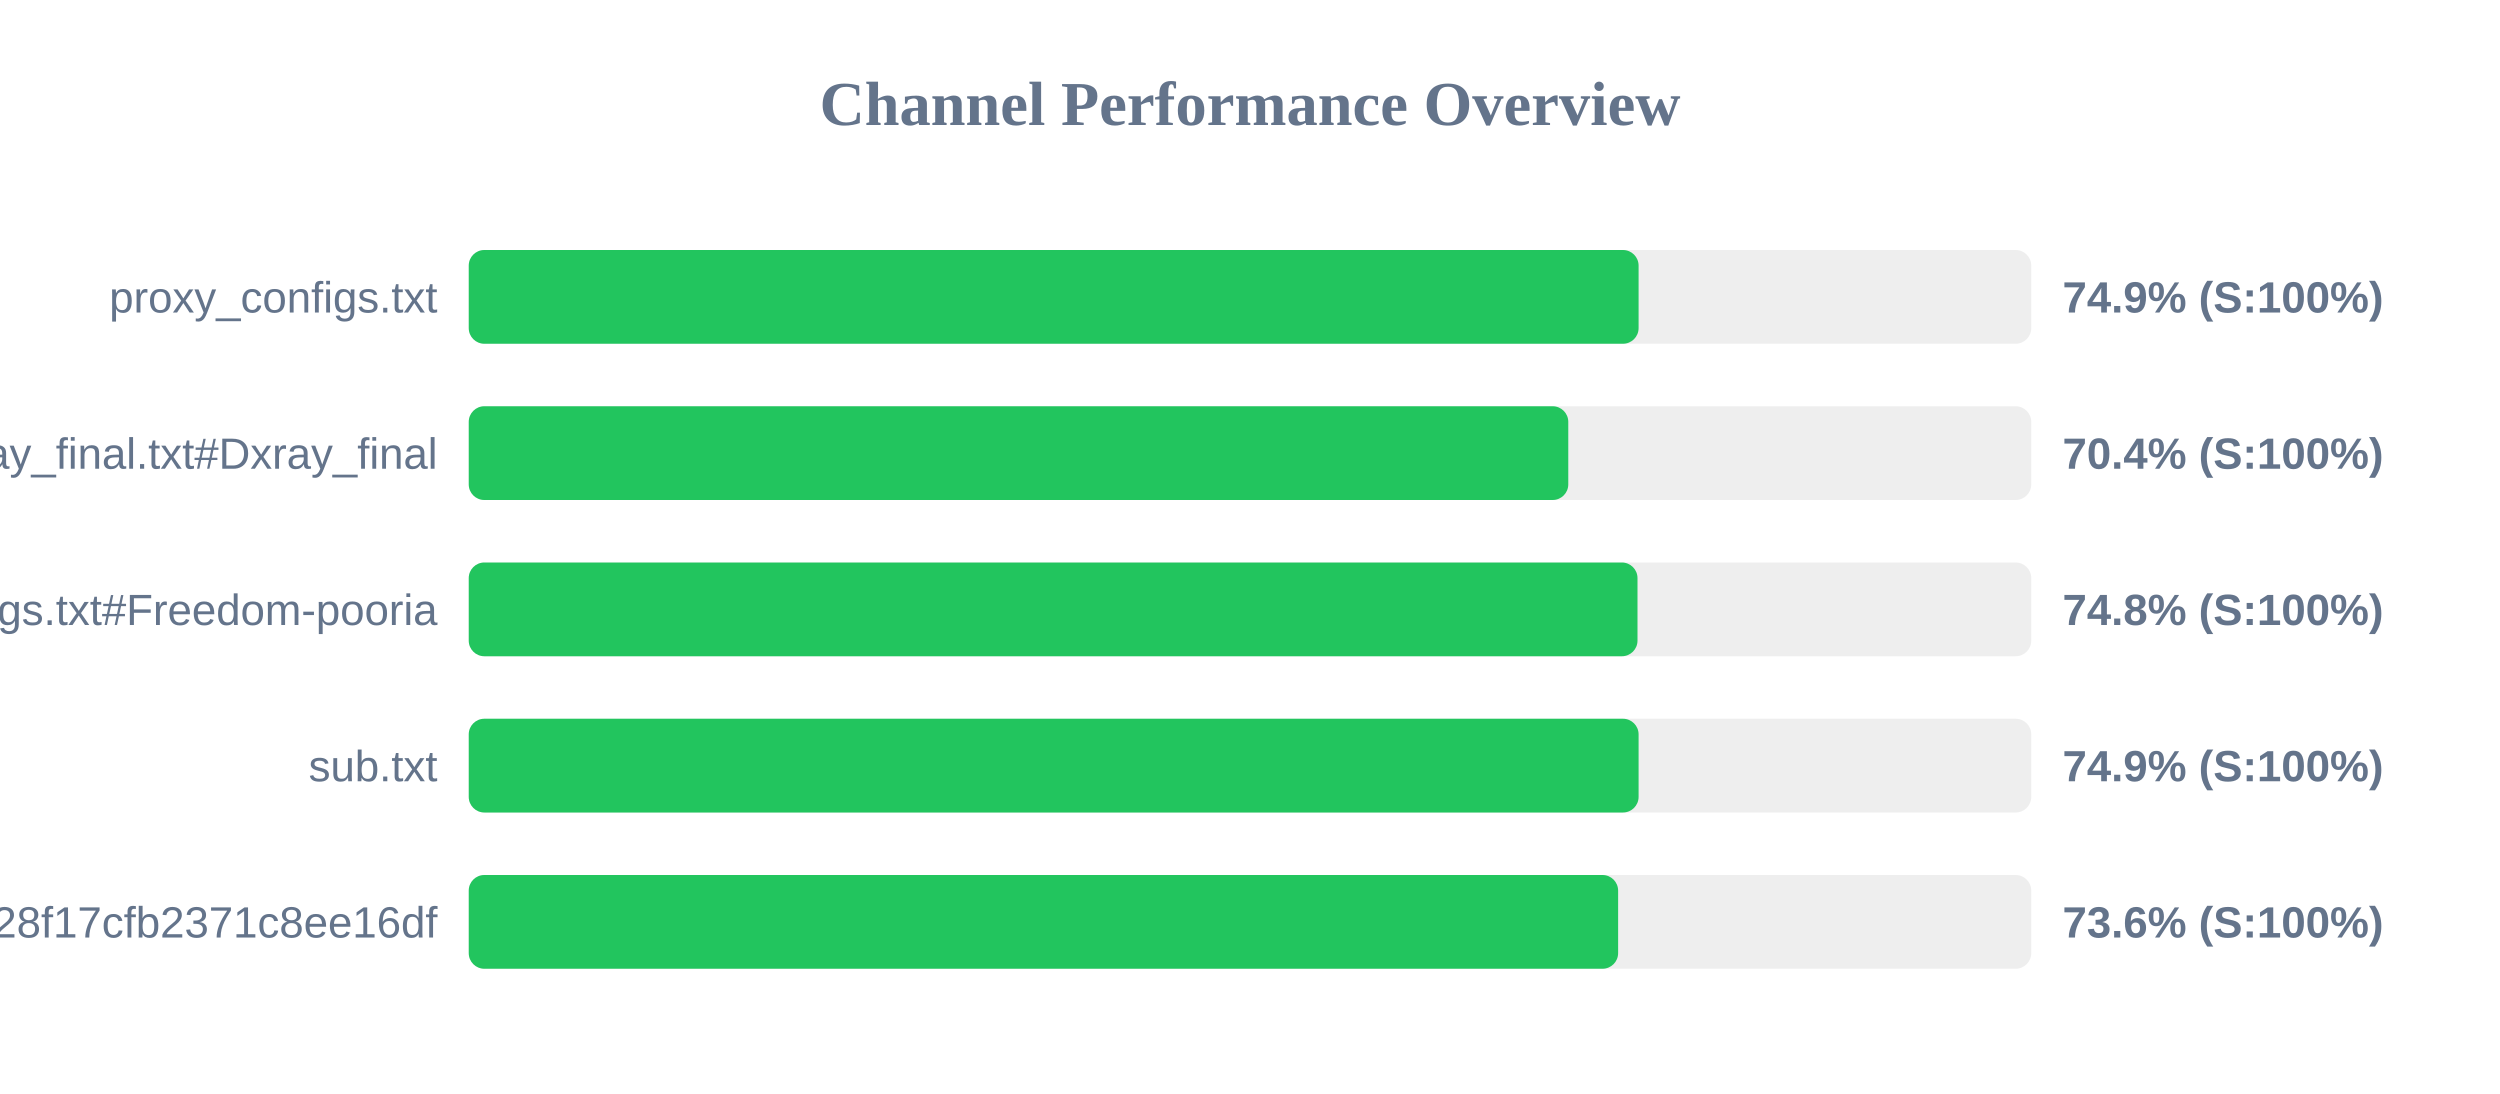
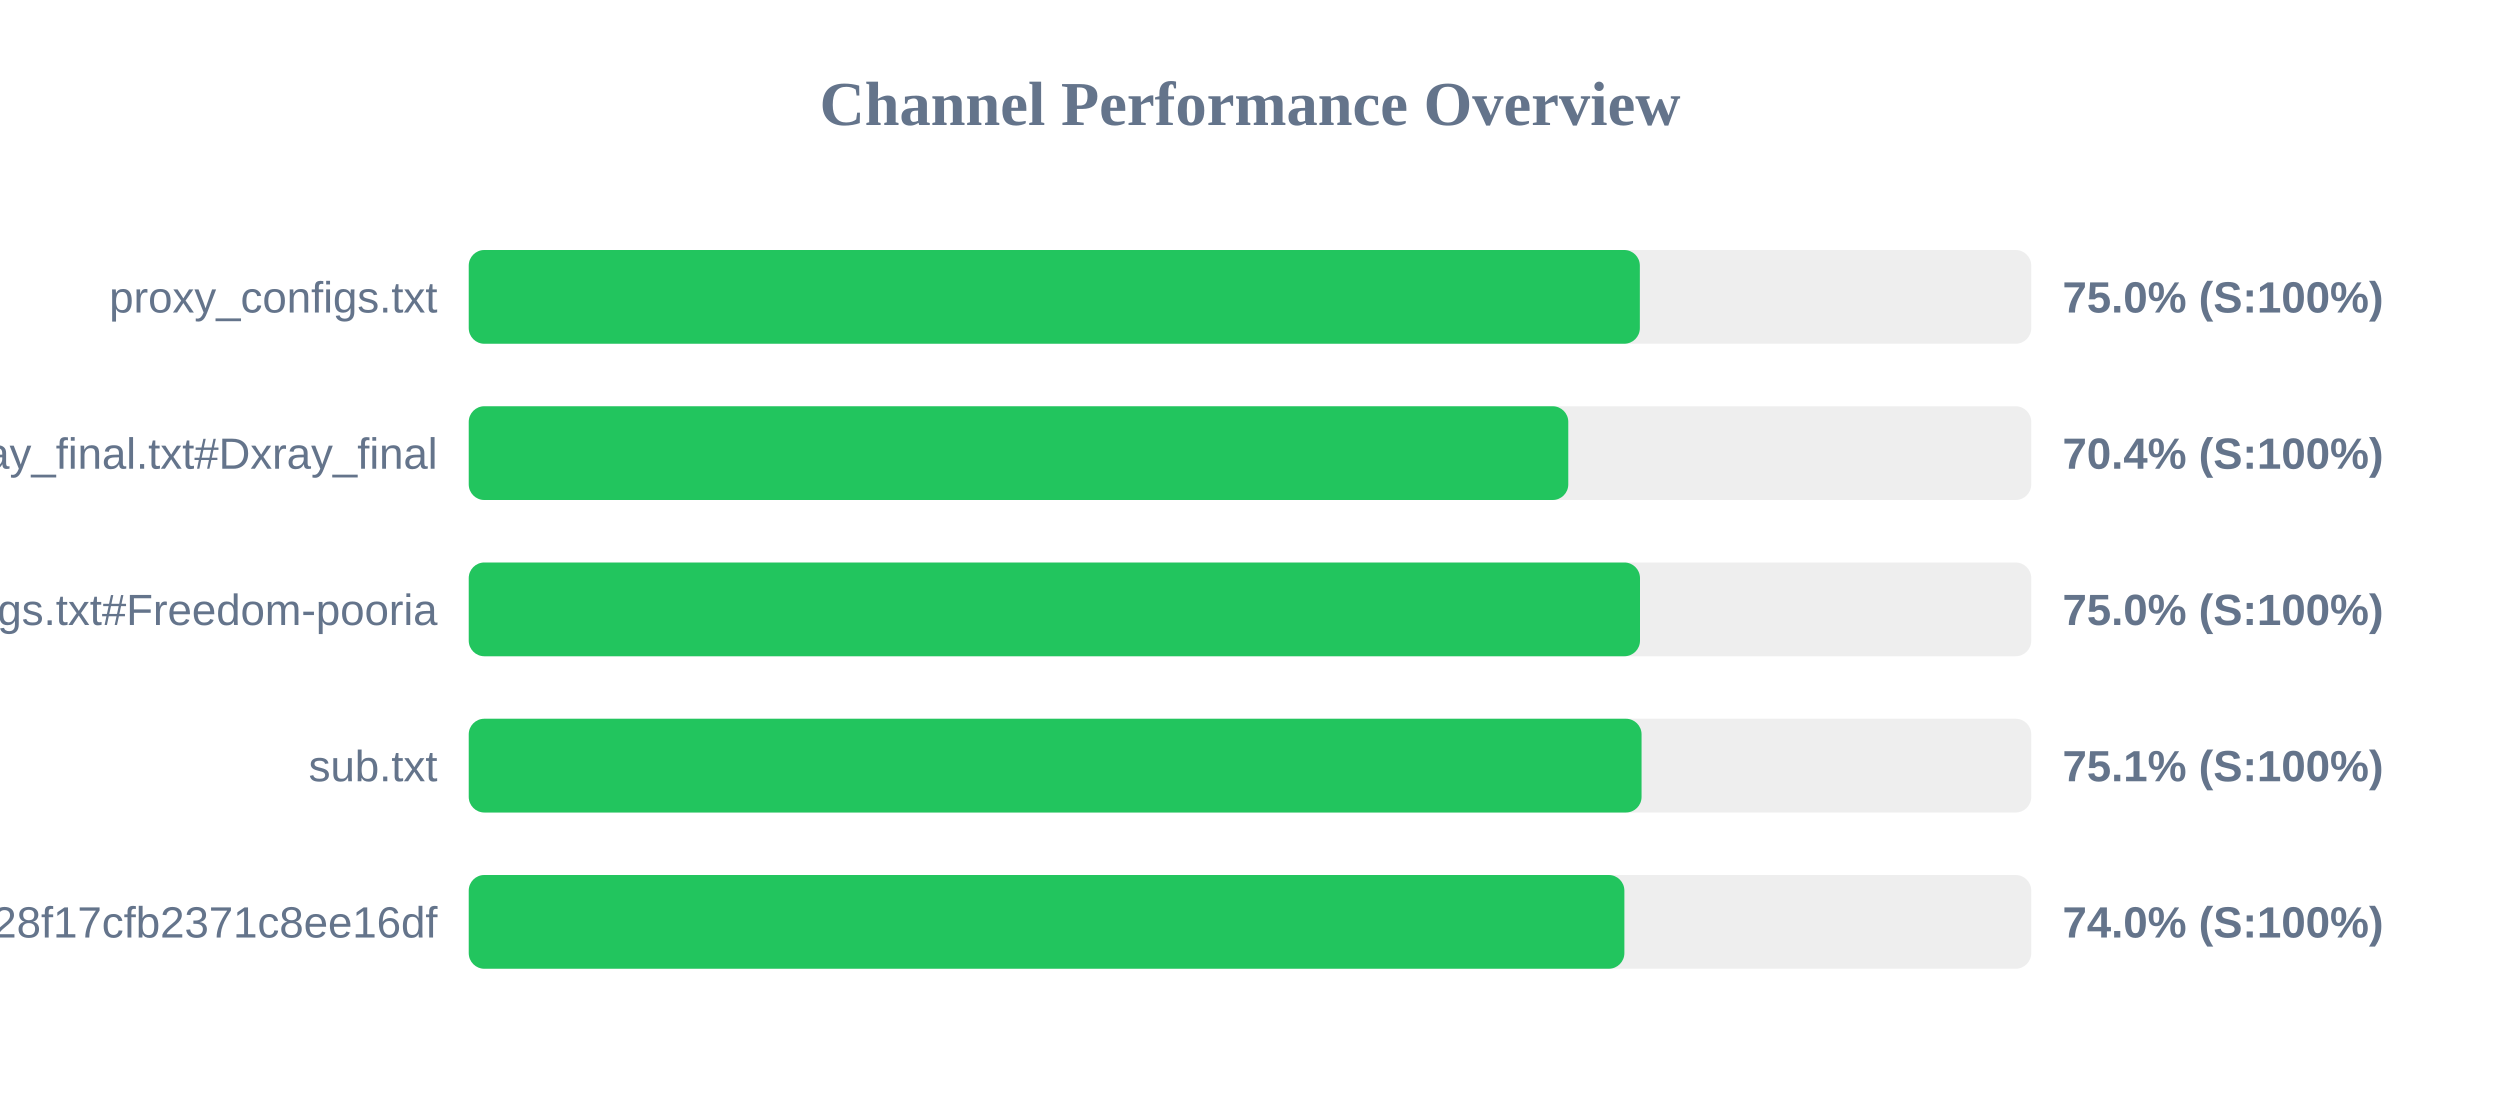
<svg xmlns="http://www.w3.org/2000/svg" width="800" height="350" version="1.1">
  <style>
        .row { font: 14px Arial; fill: #64748b; }
        .score { font: bold 14px Arial; fill: #64748b; }
    </style>
  <text x="400" y="40" text-anchor="middle" font-size="20px" font-weight="bold" fill="#64748b">Channel Performance Overview</text>
  <rect x="150" y="80" width="500" height="30" fill="#eee" rx="5" />
-   <rect x="150" y="80" width="374.35" height="30" fill="#22c55e" rx="5" />
+   <rect x="150" y="80" width="374.75" height="30" fill="#22c55e" rx="5" />
  <text x="140" y="100" text-anchor="end" class="row">proxy_configs.txt</text>
-   <text x="660" y="100" text-anchor="start" class="score">74.9% (S:100%)</text>
+   <text x="660" y="100" text-anchor="start" class="score">75.0% (S:100%)</text>
  <rect x="150" y="130" width="500" height="30" fill="#eee" rx="5" />
  <rect x="150" y="130" width="351.85" height="30" fill="#22c55e" rx="5" />
  <text x="140" y="150" text-anchor="end" class="row">xray_final.txt#Dxray_final</text>
  <text x="660" y="150" text-anchor="start" class="score">70.4% (S:100%)</text>
  <rect x="150" y="180" width="500" height="30" fill="#eee" rx="5" />
-   <rect x="150" y="180" width="374.0" height="30" fill="#22c55e" rx="5" />
+   <rect x="150" y="180" width="374.8" height="30" fill="#22c55e" rx="5" />
  <text x="140" y="200" text-anchor="end" class="row">v2ray_configs.txt#Freedom-pooria</text>
-   <text x="660" y="200" text-anchor="start" class="score">74.8% (S:100%)</text>
+   <text x="660" y="200" text-anchor="start" class="score">75.0% (S:100%)</text>
  <rect x="150" y="230" width="500" height="30" fill="#eee" rx="5" />
-   <rect x="150" y="230" width="374.35" height="30" fill="#22c55e" rx="5" />
+   <rect x="150" y="230" width="375.3" height="30" fill="#22c55e" rx="5" />
  <text x="140" y="250" text-anchor="end" class="row">sub.txt</text>
-   <text x="660" y="250" text-anchor="start" class="score">74.9% (S:100%)</text>
+   <text x="660" y="250" text-anchor="start" class="score">75.1% (S:100%)</text>
  <rect x="150" y="280" width="500" height="30" fill="#eee" rx="5" />
-   <rect x="150" y="280" width="367.8" height="30" fill="#22c55e" rx="5" />
+   <rect x="150" y="280" width="369.8" height="30" fill="#22c55e" rx="5" />
  <text x="140" y="300" text-anchor="end" class="row">?token=fedfed7b41b828f17cfb2371c8ee16df</text>
-   <text x="660" y="300" text-anchor="start" class="score">73.6% (S:100%)</text>
+   <text x="660" y="300" text-anchor="start" class="score">74.0% (S:100%)</text>
</svg>
